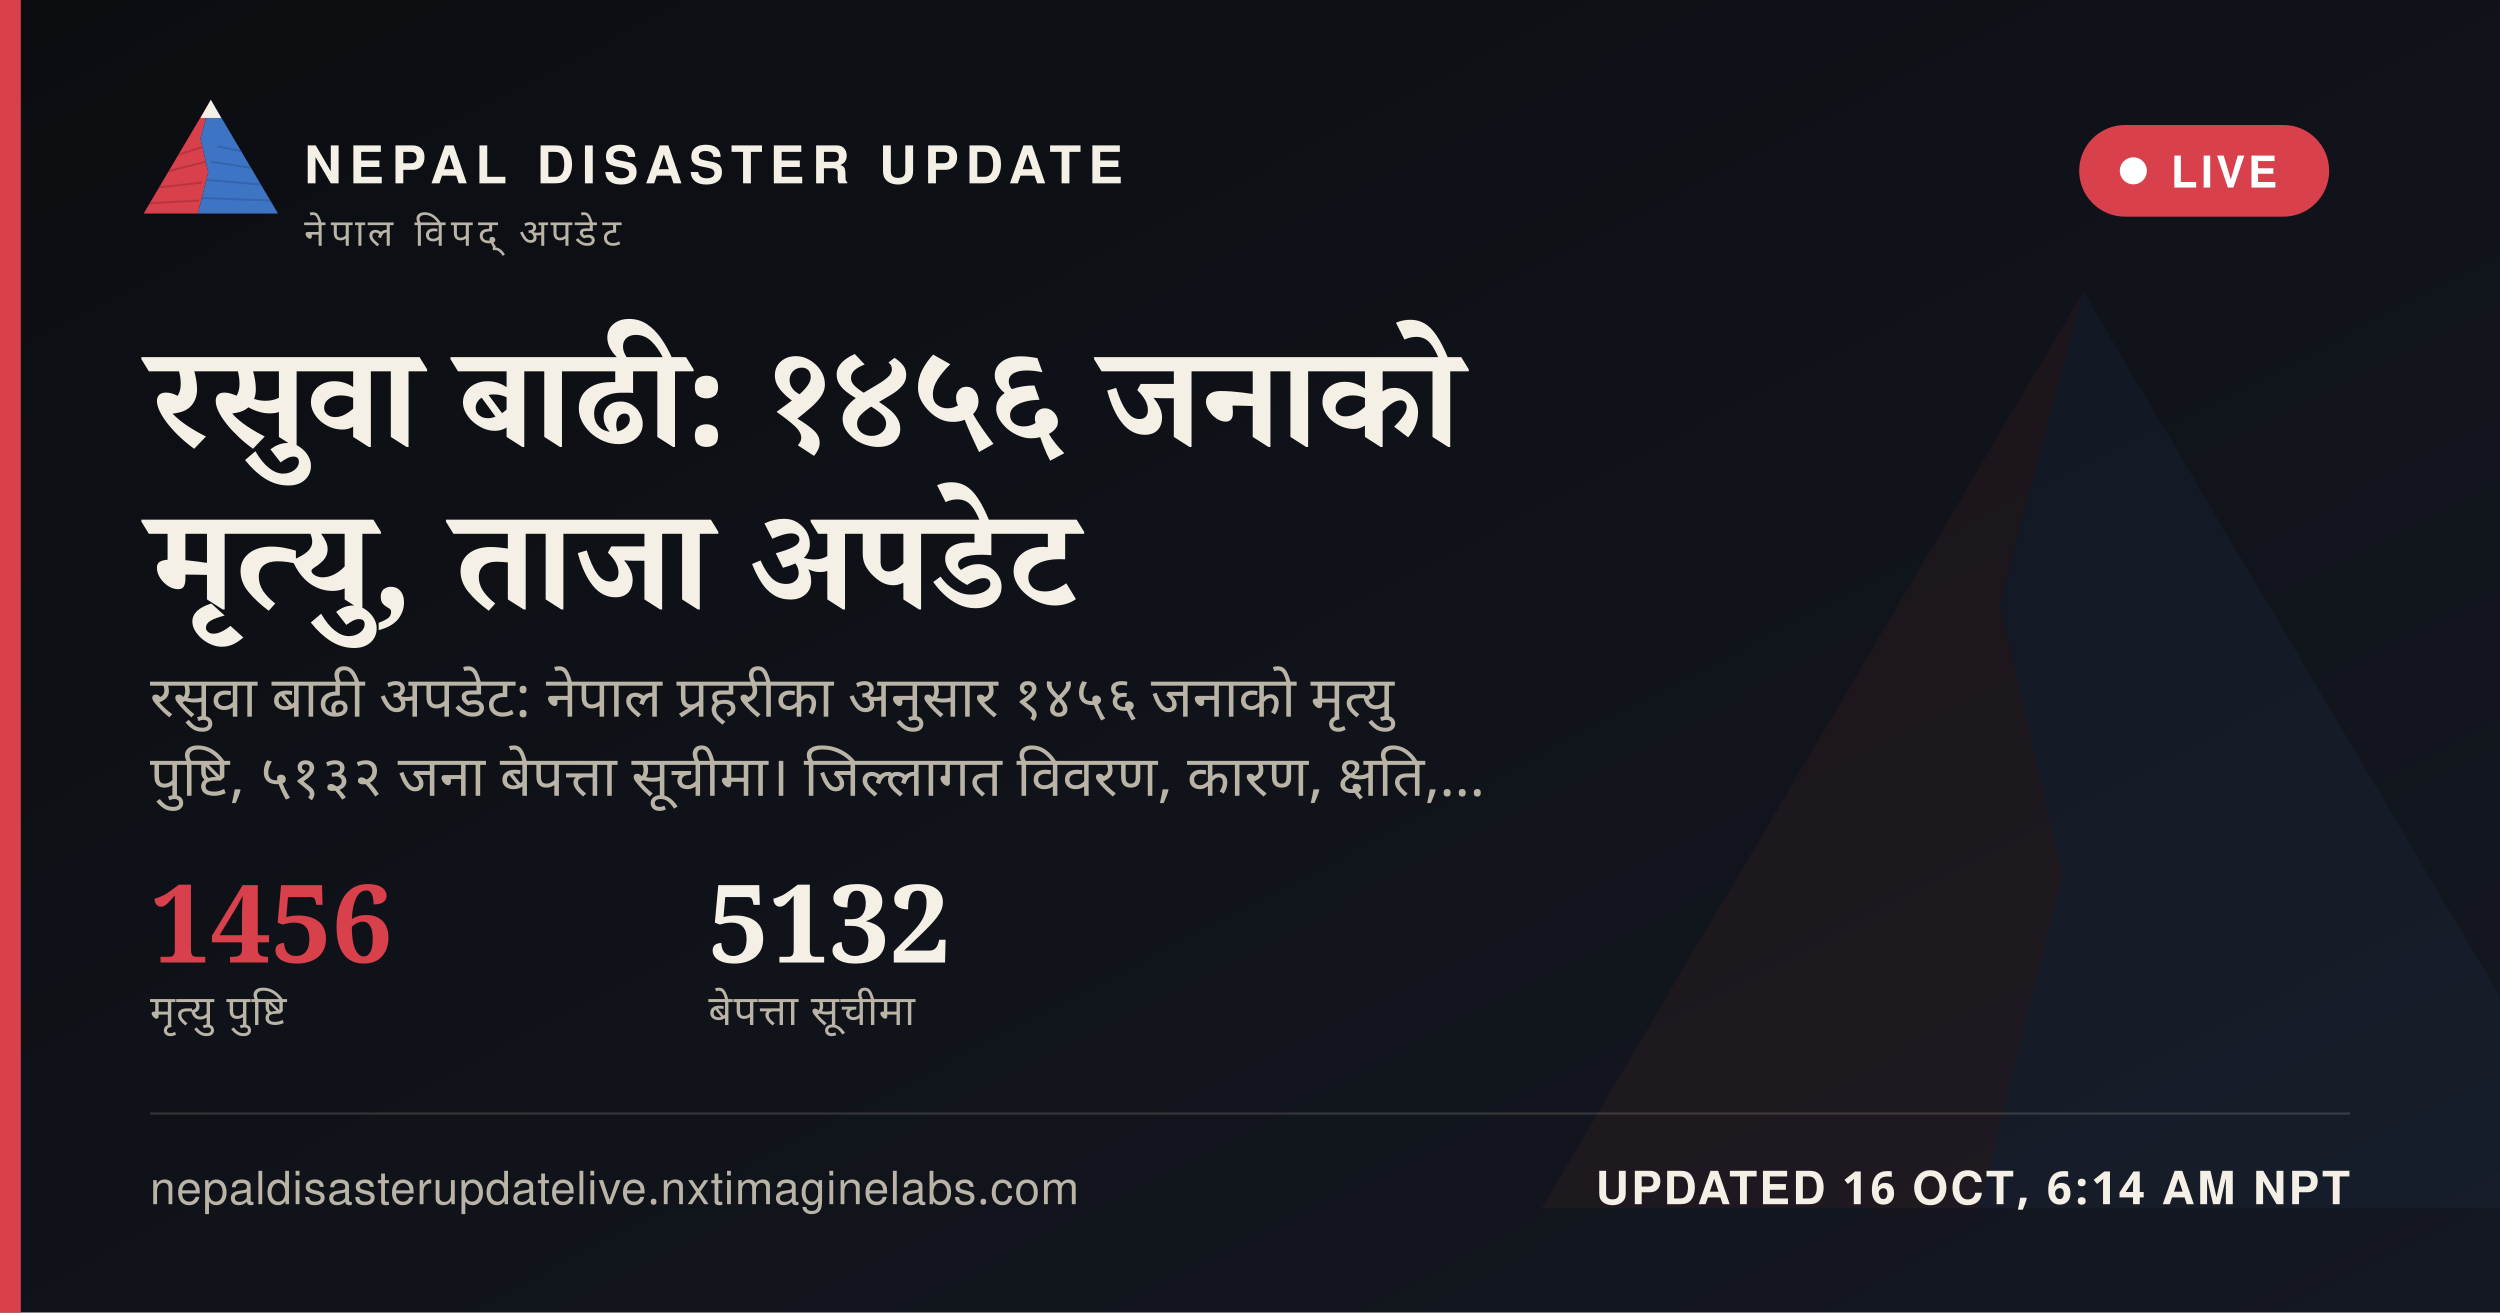
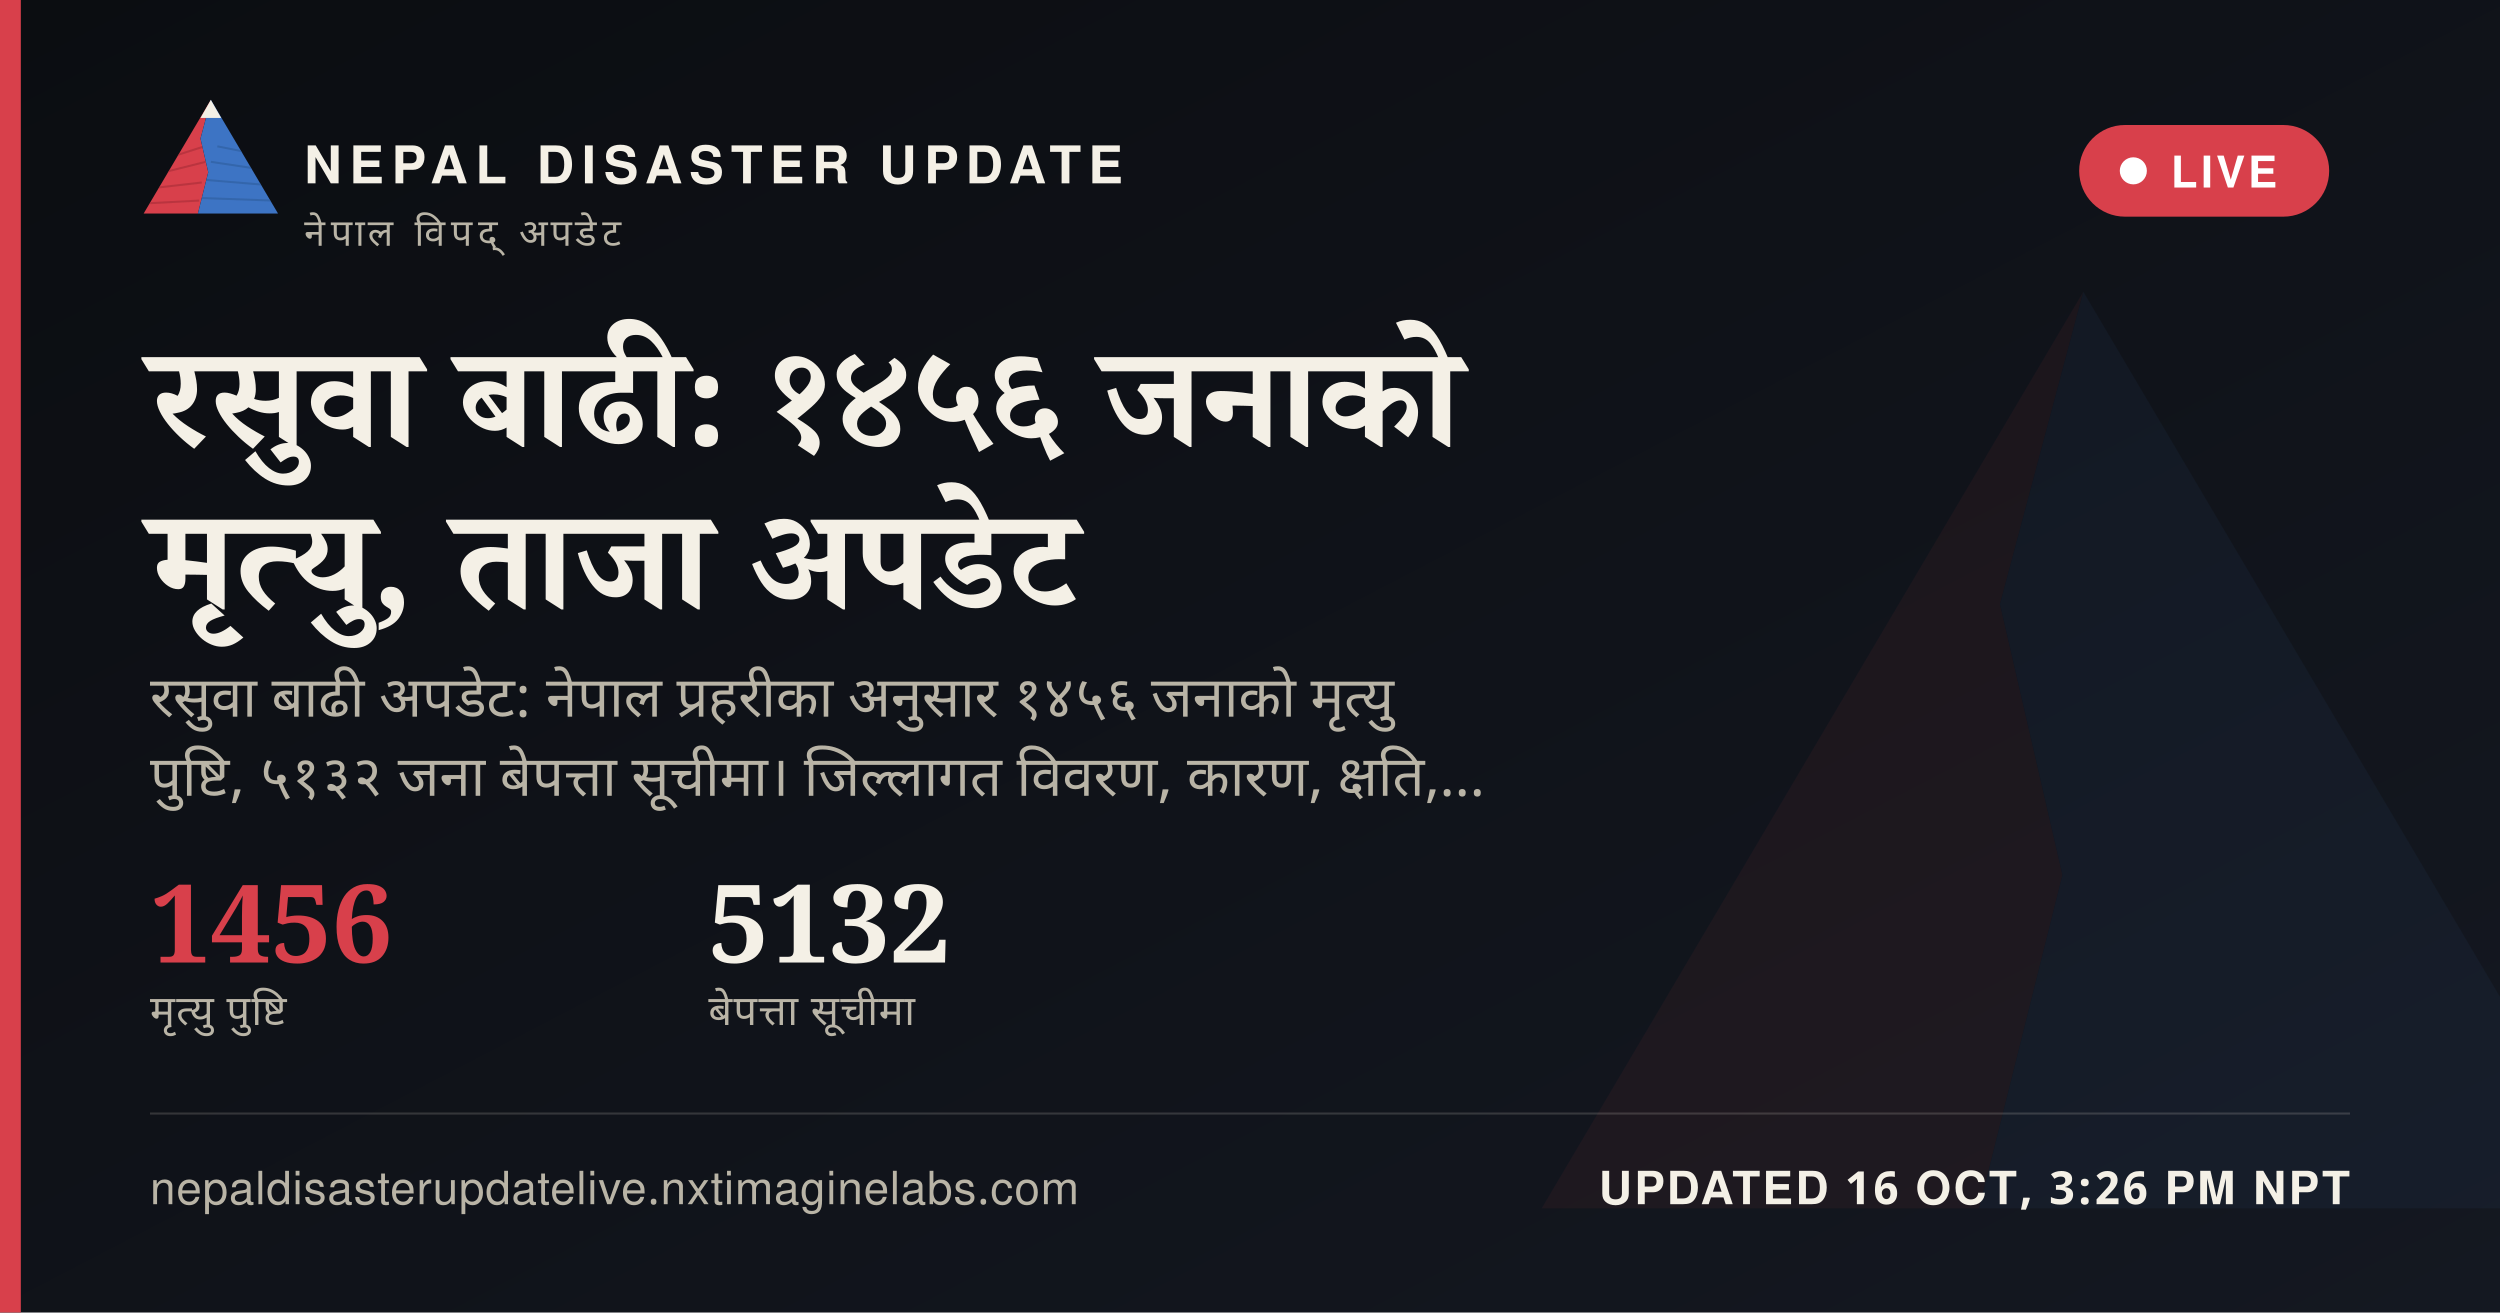
<svg xmlns="http://www.w3.org/2000/svg" width="1200" height="630" viewBox="0 0 1200 630">
  <defs>
    <linearGradient id="ogbg" x1="0" y1="0" x2="1" y2="1">
      <stop offset="0" stop-color="#0B0D11" />
      <stop offset="1" stop-color="#141821" />
    </linearGradient>
  </defs>
  <rect width="1200" height="630" fill="url(#ogbg)" />
  <g transform="translate(700,60) scale(5)" opacity="0.06">
    <polygon points="60,16 52,46 58,72 50,104 8,104" fill="#D8404B" />
    <polygon points="60,16 112,104 50,104 58,72 52,46" fill="#3D74C4" />
  </g>
  <rect x="0" y="0" width="10" height="630" fill="#D8404B" />
  <g transform="translate(64,38) scale(0.62)">
    <g>
      <defs>
        <clipPath id="ogLc">
          <polygon points="60,16 52,46 58,72 50,104 8,104" />
        </clipPath>
        <clipPath id="ogRc">
          <polygon points="60,16 112,104 50,104 58,72 52,46" />
        </clipPath>
      </defs>
      <polygon points="60,16 52,46 58,72 50,104 8,104" fill="#D8404B" />
      <g clip-path="url(#ogLc)" stroke="#A32A34" stroke-width="1.6" fill="none" opacity="0.55">
        <path d="M30,60 L55,52" />
        <path d="M24,72 L56,64" />
        <path d="M18,84 L53,80" />
        <path d="M13,96 L51,94" />
      </g>
      <polygon points="60,16 112,104 50,104 58,72 52,46" fill="#3D74C4" />
      <g clip-path="url(#ogRc)" stroke="#2A5793" stroke-width="1.6" fill="none" opacity="0.5">
        <path d="M65,52 L95,58" />
        <path d="M60,64 L100,70" />
        <path d="M56,78 L104,82" />
        <path d="M52,92 L108,94" />
      </g>
      <polygon points="60,16 52,30 68,30" fill="#F4F0E6" />
    </g>
  </g>
  <text x="146" y="88" font-family="'Public Sans', 'Noto Sans Devanagari', 'Helvetica Neue', Helvetica, Arial, sans-serif" font-size="25" font-weight="800" letter-spacing="3.6" fill="#F4F0E6">NEPAL DISASTER UPDATE</text>
  <text x="146" y="118" font-family="'Public Sans', 'Noto Sans Devanagari', 'Helvetica Neue', Helvetica, Arial, sans-serif" font-size="18" letter-spacing="2.8" fill="#B9B4A6">नेपाल विपद् अपडेट</text>
  <g>
    <rect x="998" y="60" width="120" height="44" rx="22" fill="#D8404B" stroke="none" />
    <circle cx="1024" cy="82" r="6.5" fill="#FFFFFF" />
    <text x="1042" y="90" font-family="'Public Sans', 'Noto Sans Devanagari', 'Helvetica Neue', Helvetica, Arial, sans-serif" font-size="21" font-weight="700" letter-spacing="1.6" fill="#FFFFFF">LIVE</text>
  </g>
  <text x="72" y="214" font-family="Newsreader, 'Noto Serif Devanagari', Georgia, 'Times New Roman', serif" font-size="68" font-weight="600" fill="#F4F0E6" word-spacing="14">रसुवा बाढी: १४५६ जनाको</text>
  <text x="72" y="292" font-family="Newsreader, 'Noto Serif Devanagari', Georgia, 'Times New Roman', serif" font-size="68" font-weight="600" fill="#F4F0E6" word-spacing="14">मृत्यु, ताजा अपडेट</text>
  <text x="72" y="344" font-family="'Public Sans', 'Noto Sans Devanagari', 'Helvetica Neue', Helvetica, Arial, sans-serif" font-size="27" fill="#B9B4A6" word-spacing="6">रसुवा बाढी अपडेट: नेपाल प्रहरीका अनुसार १४५६ जनाको मृत्यु</text>
  <text x="72" y="382" font-family="'Public Sans', 'Noto Sans Devanagari', 'Helvetica Neue', Helvetica, Arial, sans-serif" font-size="27" fill="#B9B4A6" word-spacing="6">पुष्टि, ५१३२ जना बेपत्ता सूचीमा। जिल्लागत विवरण, कारण, क्षति,…</text>
  <g transform="translate(72,462)">
    <text x="0" y="0" font-family="Newsreader, 'Noto Serif Devanagari', Georgia, 'Times New Roman', serif" font-size="52" font-weight="600" fill="#D8404B">1456</text>
    <text x="0" y="30" font-family="'Public Sans', 'Noto Sans Devanagari', 'Helvetica Neue', Helvetica, Arial, sans-serif" font-size="20" letter-spacing="0.6" fill="#B9B4A6">मृत्यु पुष्टि</text>
    <text x="268" y="0" font-family="Newsreader, 'Noto Serif Devanagari', Georgia, 'Times New Roman', serif" font-size="52" font-weight="600" fill="#F4F0E6">5132</text>
    <text x="268" y="30" font-family="'Public Sans', 'Noto Sans Devanagari', 'Helvetica Neue', Helvetica, Arial, sans-serif" font-size="20" letter-spacing="0.6" fill="#B9B4A6">बेपत्ता सूचीमा</text>
  </g>
  <rect x="72" y="534" width="1056" height="1" fill="rgba(244,240,230,0.16)" />
  <text x="72" y="578" font-family="'Public Sans', 'Noto Sans Devanagari', 'Helvetica Neue', Helvetica, Arial, sans-serif" font-size="22" fill="#B9B4A6" letter-spacing="0.4">nepaldisasterupdatelive.nxtimaginelabs.com</text>
-   <text x="1128" y="578" text-anchor="end" font-family="'Public Sans', 'Noto Sans Devanagari', 'Helvetica Neue', Helvetica, Arial, sans-serif" font-size="22" font-weight="700" letter-spacing="1.2" fill="#F4F0E6">UPDATED 16 OCT, 6:14 AM NPT</text>
+   <text x="1128" y="578" text-anchor="end" font-family="'Public Sans', 'Noto Sans Devanagari', 'Helvetica Neue', Helvetica, Arial, sans-serif" font-size="22" font-weight="700" letter-spacing="1.2" fill="#F4F0E6">UPDATED 16 OCT, 3:26 PM NPT</text>
</svg>
